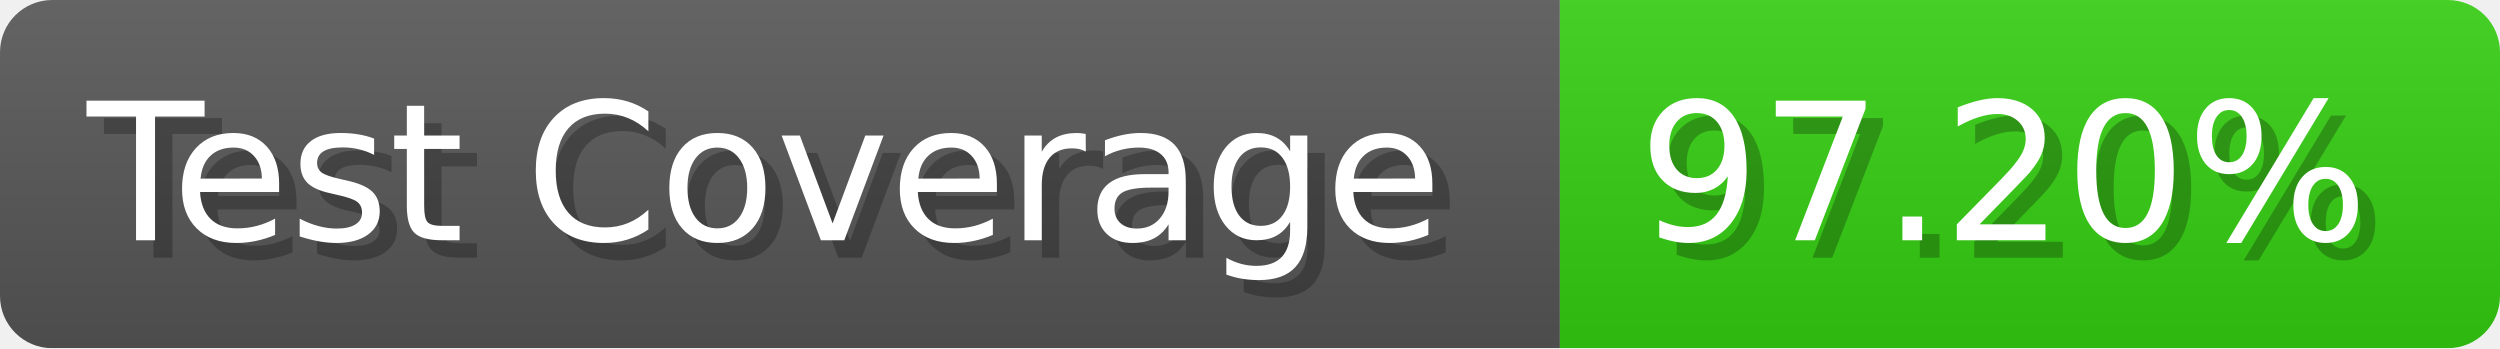
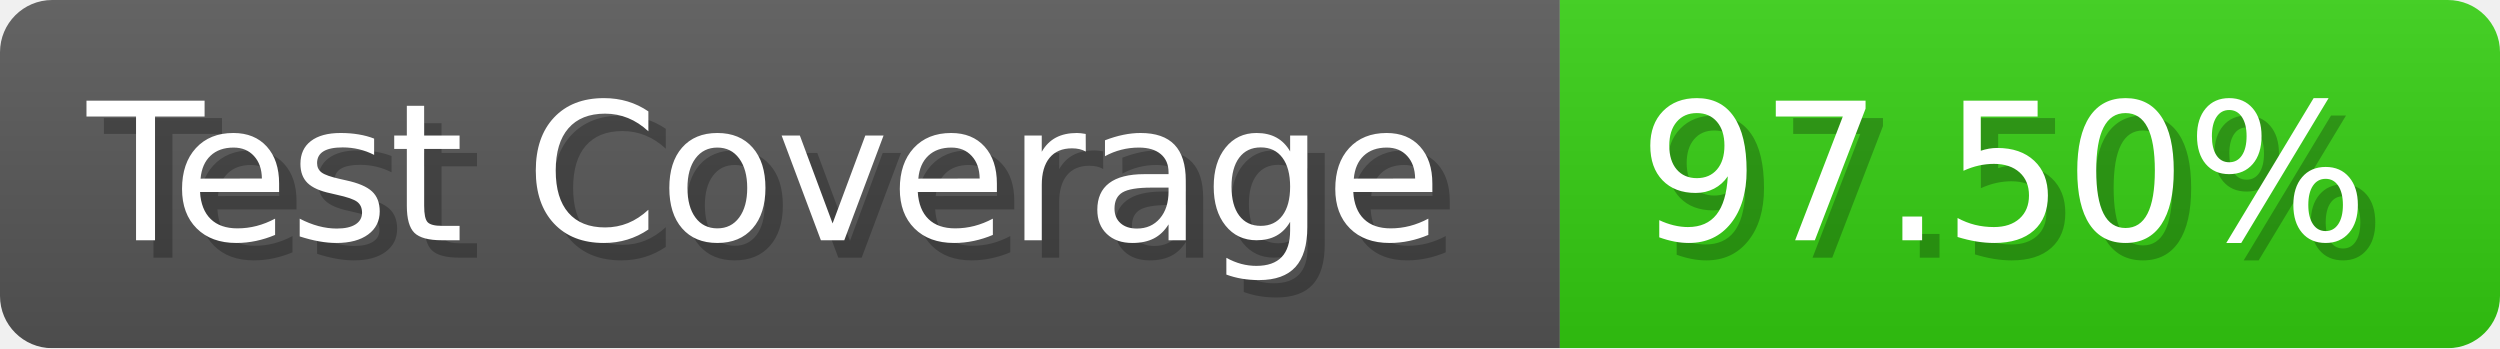
- <svg xmlns="http://www.w3.org/2000/svg" width="143.6" height="20" viewBox="0 0 1436 200" role="img" aria-label="Test Coverage: 97.20%">
+ <svg xmlns="http://www.w3.org/2000/svg" width="143.6" height="20" viewBox="0 0 1436 200" role="img" aria-label="Test Coverage: 97.50%">
  <linearGradient id="a" x2="0" y2="100%">
    <stop offset="0" stop-opacity=".1" stop-color="#EEE" />
    <stop offset="1" stop-opacity=".1" />
  </linearGradient>
  <mask id="m">
    <rect width="1436" height="200" rx="30" fill="#FFF" />
  </mask>
  <g mask="url(#m)">
    <rect width="896" height="200" fill="#555" />
    <rect width="540" height="200" fill="#3C1" x="896" />
    <rect width="1436" height="200" fill="url(#a)" />
  </g>
  <g aria-hidden="true" fill="#fff" text-anchor="start" font-family="Verdana,DejaVu Sans,sans-serif" font-size="110">
    <text x="60" y="148" textLength="796" fill="#000" opacity="0.25">Test Coverage</text>
    <text x="50" y="138" textLength="796">Test Coverage</text>
-     <text x="951" y="148" textLength="440" fill="#000" opacity="0.25">97.20%</text>
-     <text x="941" y="138" textLength="440">97.20%</text>
+     <text x="951" y="148" textLength="440" fill="#000" opacity="0.25">97.50%</text>
+     <text x="941" y="138" textLength="440">97.50%</text>
  </g>
</svg>
